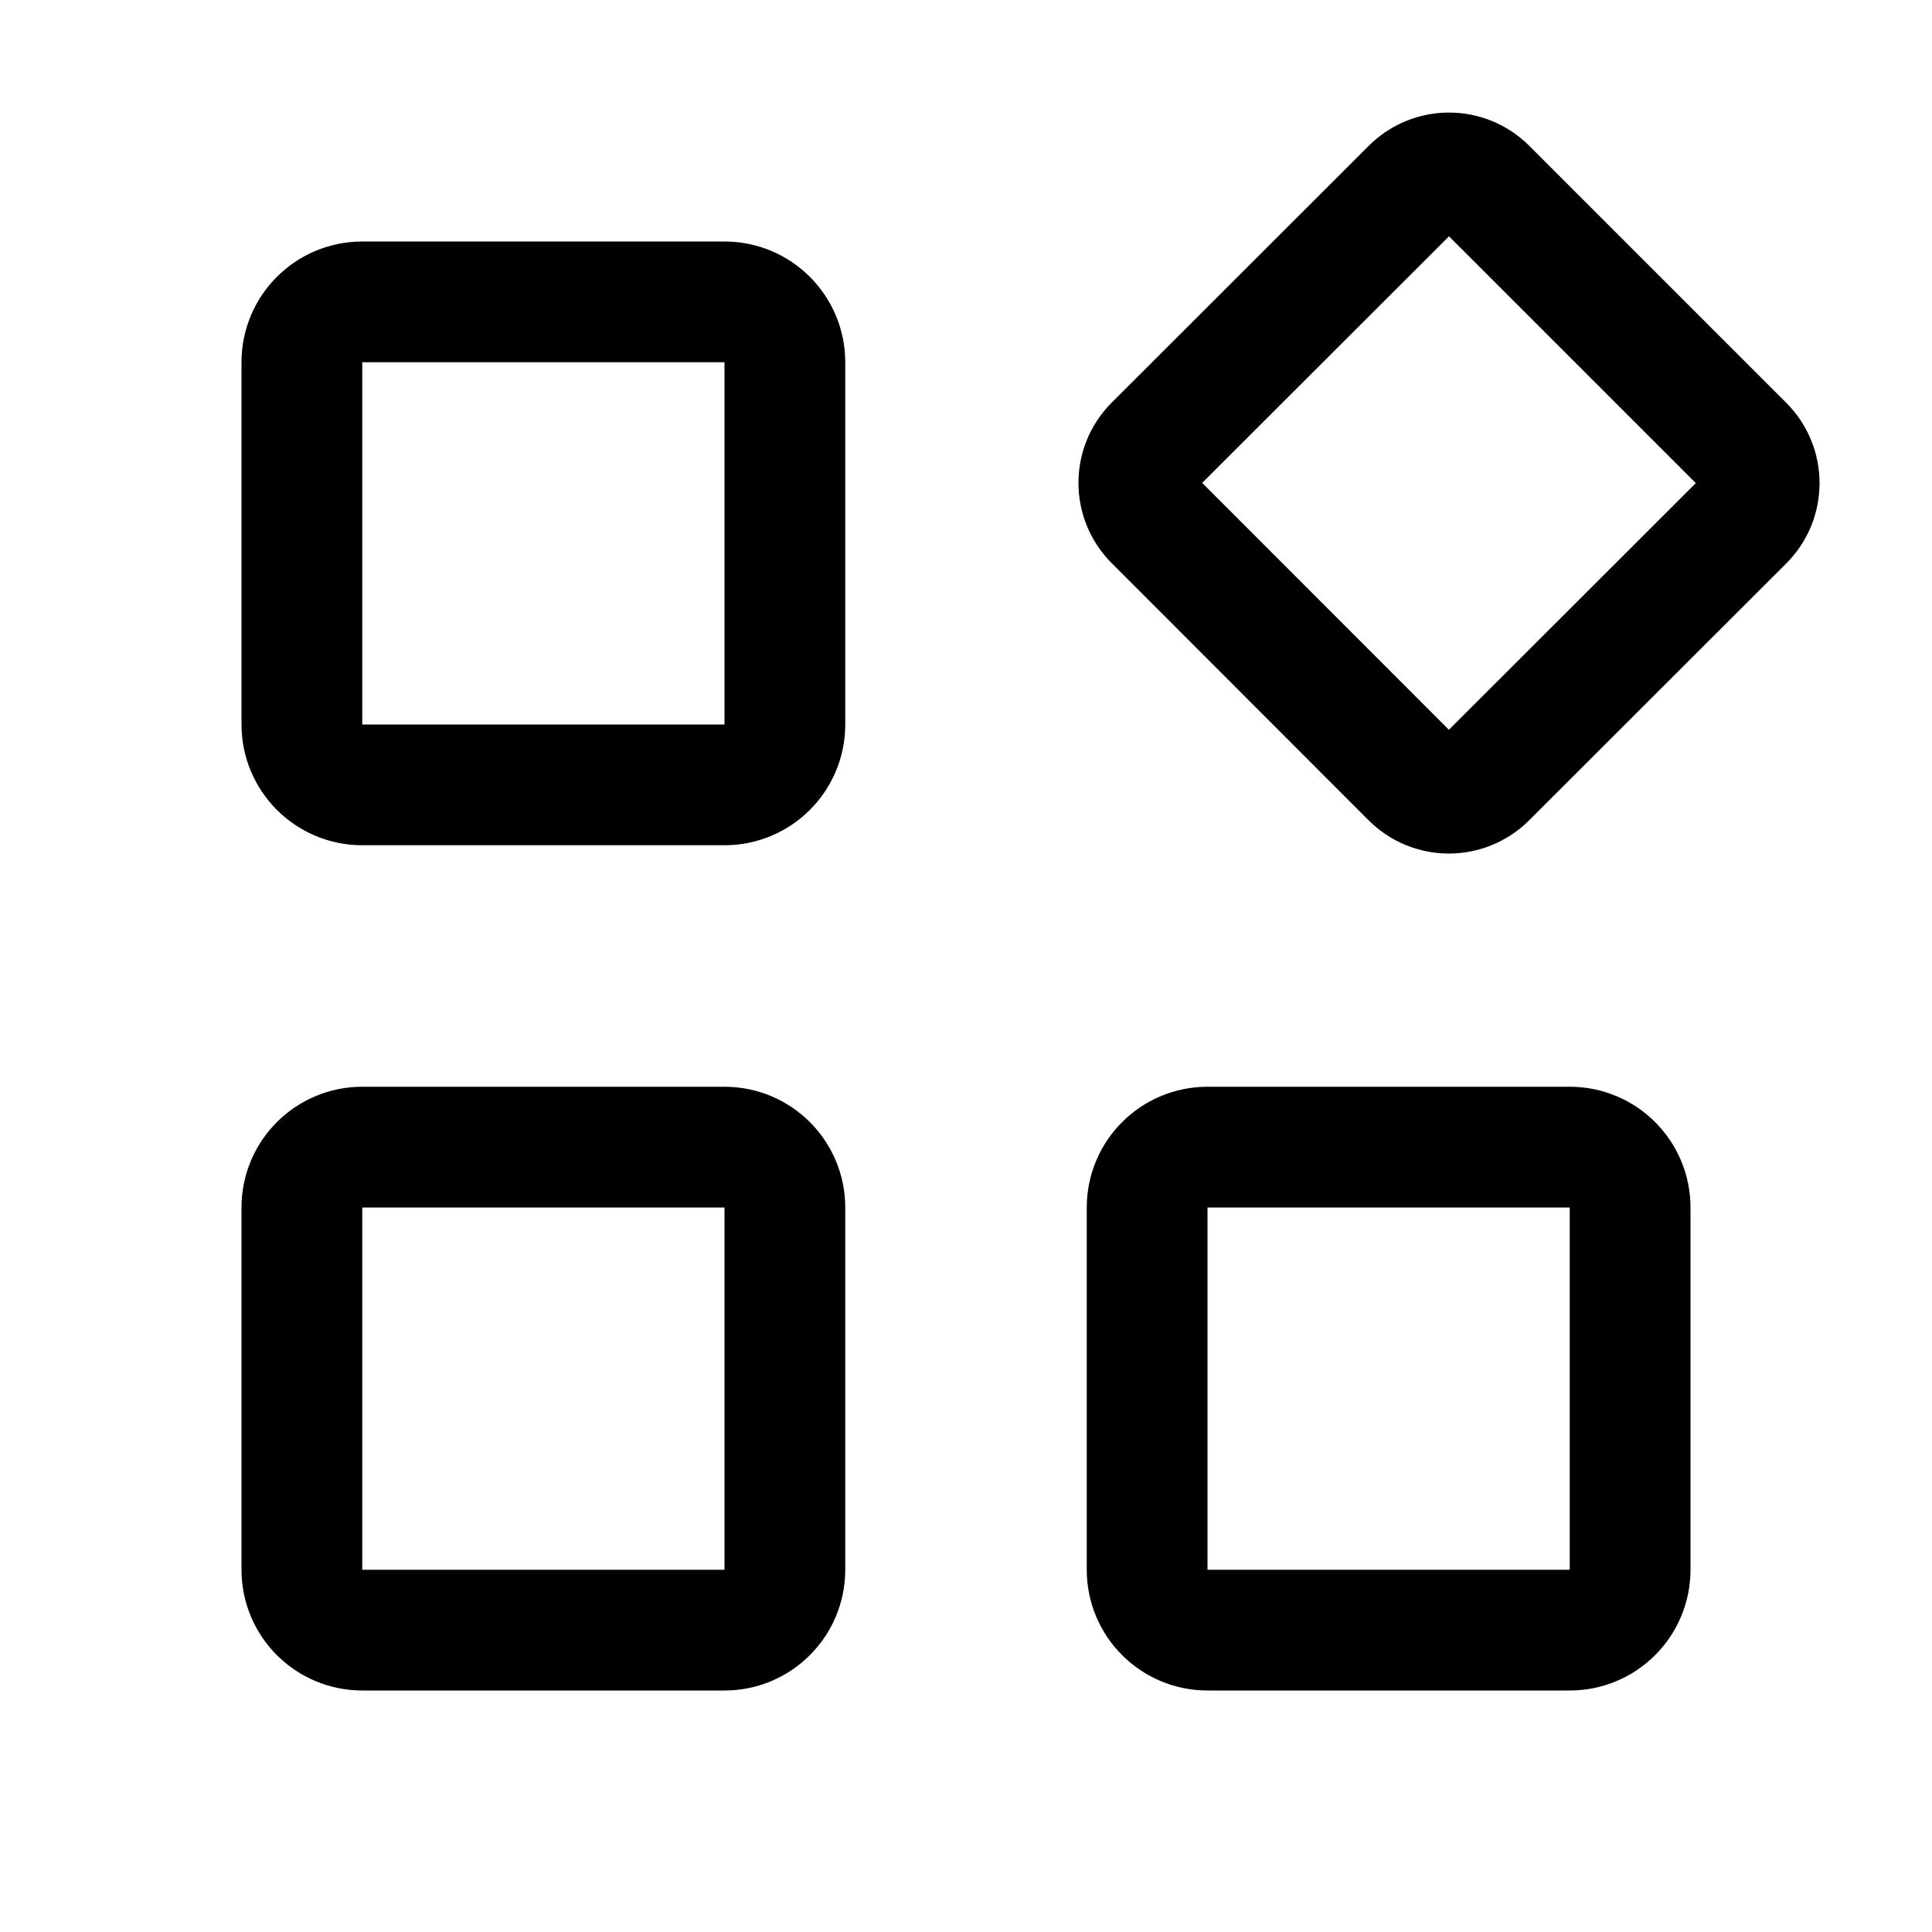
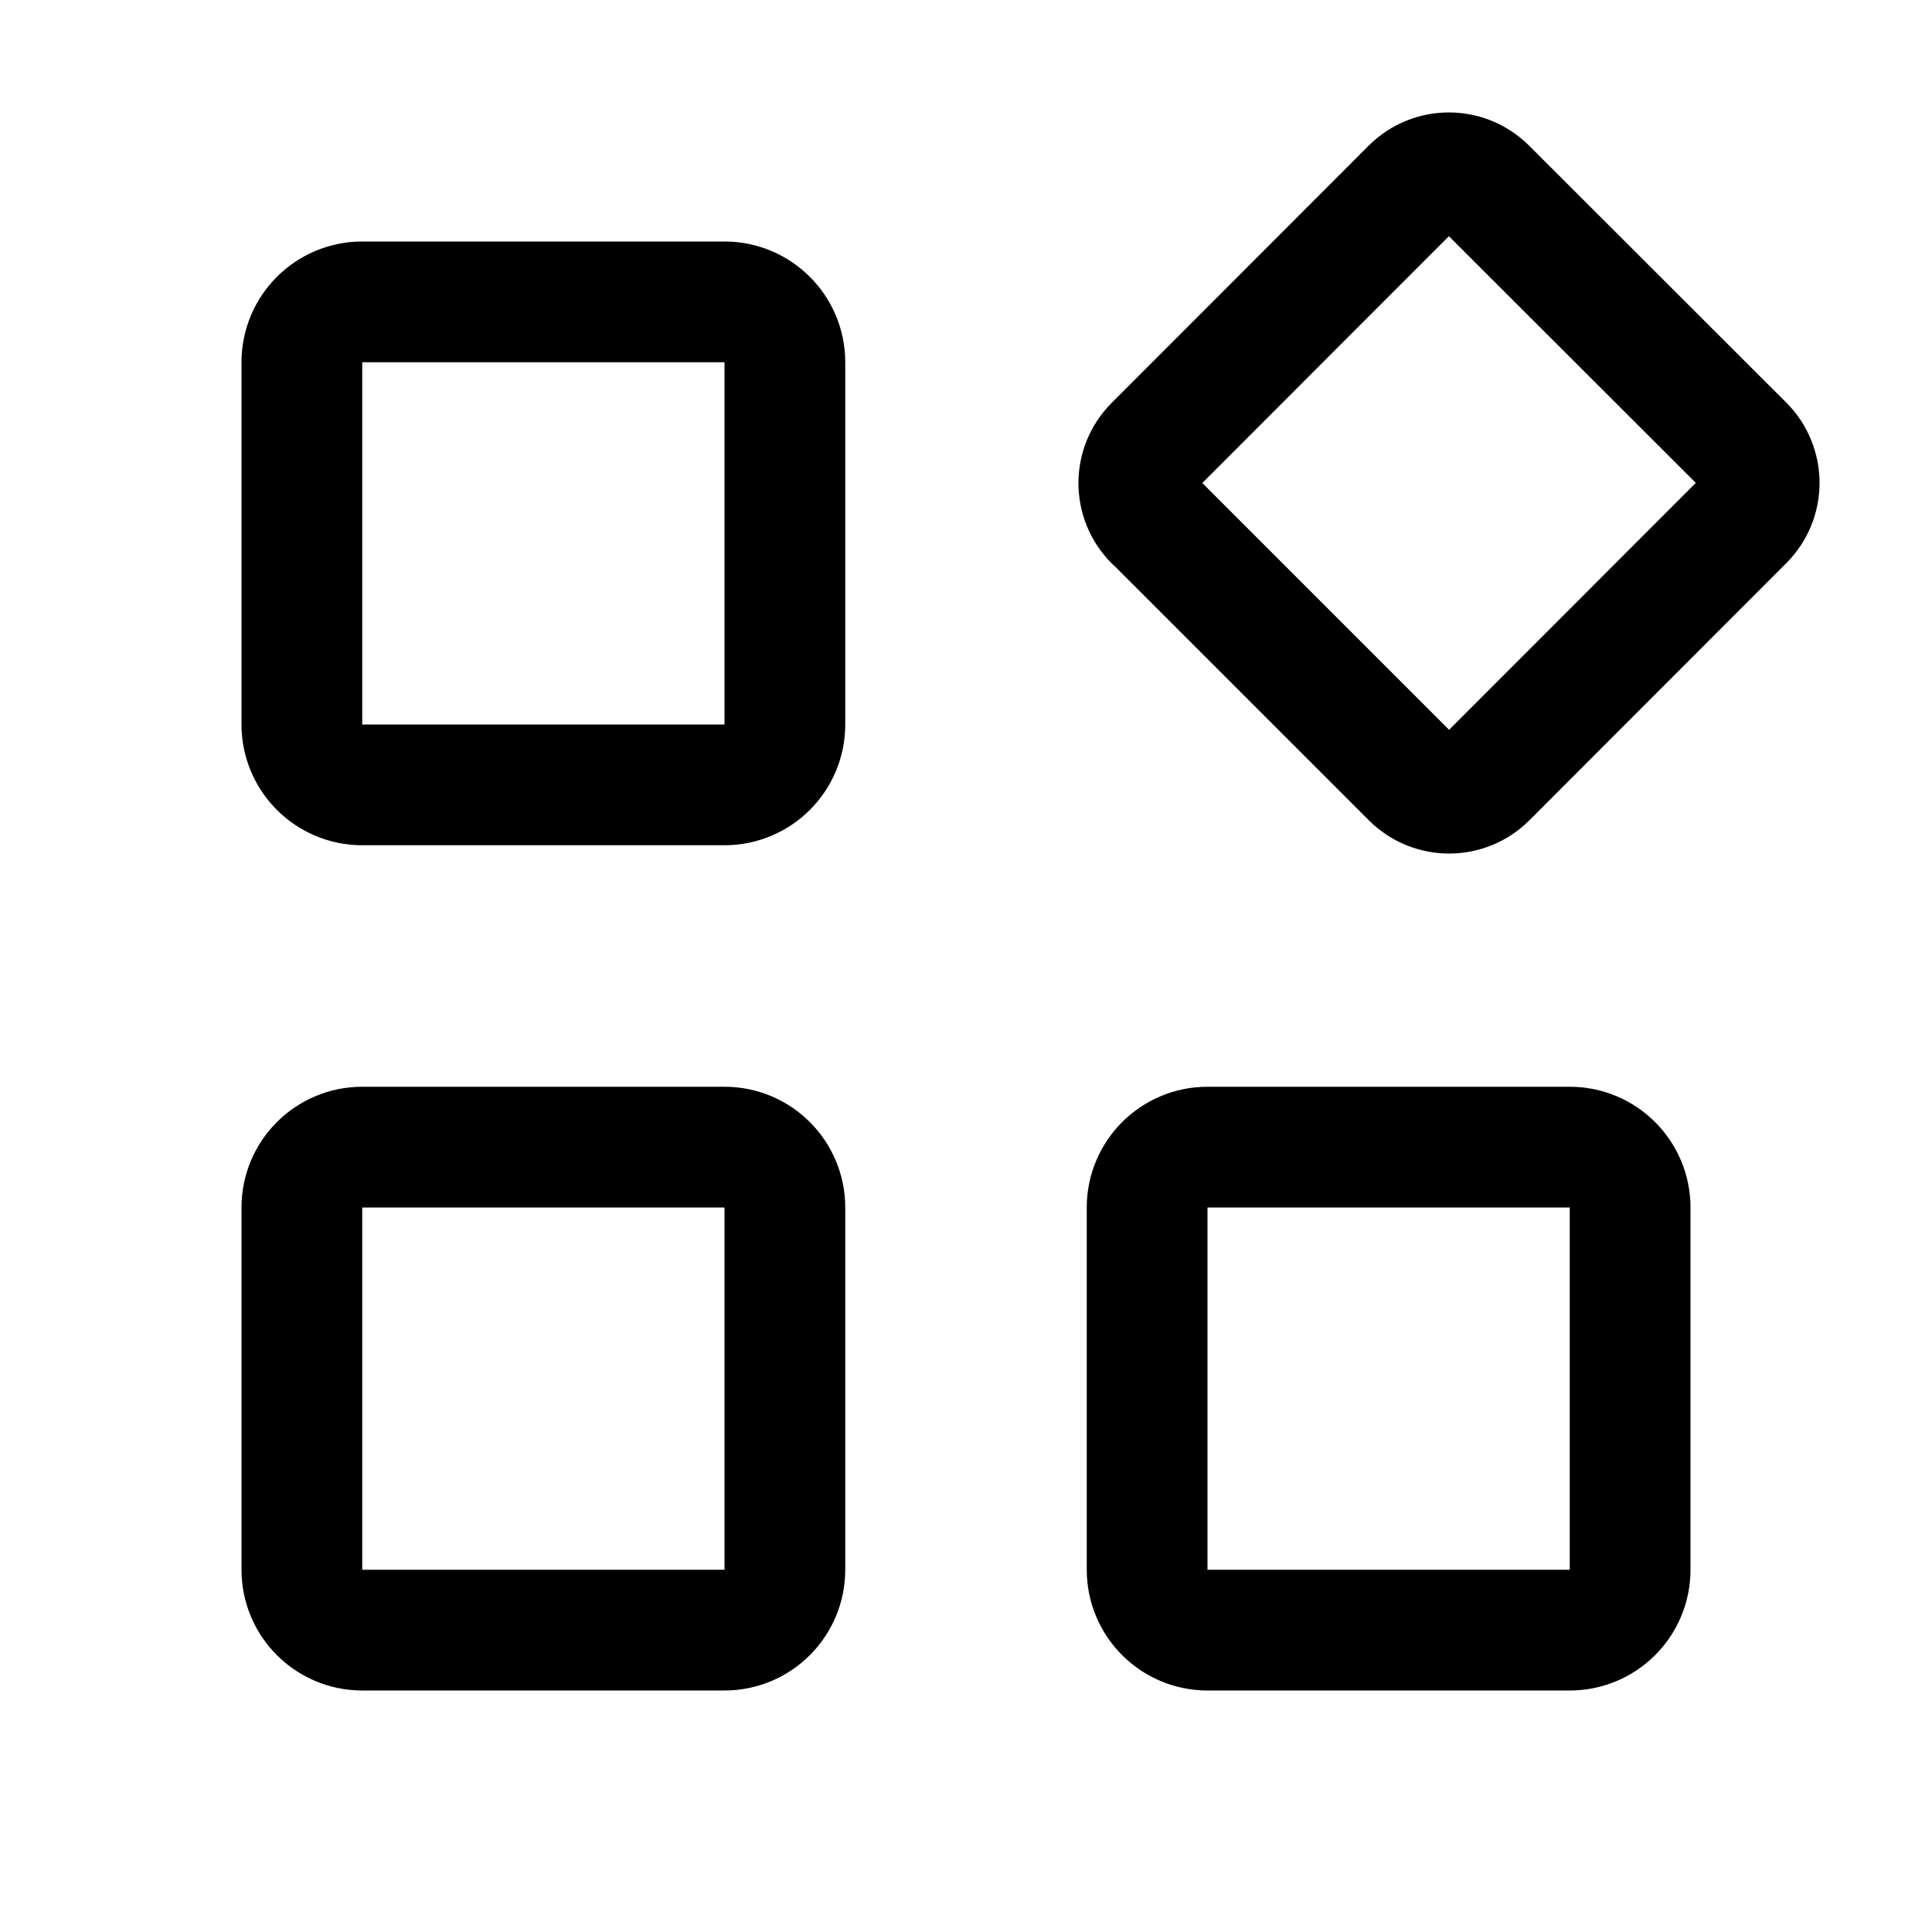
<svg xmlns="http://www.w3.org/2000/svg" width="16" height="16" fill="none" viewBox="0 0 16 16">
-   <path stroke="currentColor" stroke-linecap="round" stroke-linejoin="round" d="M2.5 3a.5.5 0 0 1 .5-.5h3a.5.5 0 0 1 .5.5v3a.5.5 0 0 1-.5.5H3a.5.5 0 0 1-.5-.5zm0 7a.5.5 0 0 1 .5-.5h3a.5.5 0 0 1 .5.5v3a.5.5 0 0 1-.5.5H3a.5.5 0 0 1-.5-.5zm7 0a.5.5 0 0 1 .5-.5h3a.5.5 0 0 1 .5.5v3a.5.5 0 0 1-.5.5h-3a.5.5 0 0 1-.5-.5zm2.189-8.439a.44.44 0 0 1 .622 0L14.44 3.69a.44.44 0 0 1 0 .622L12.31 6.44a.44.44 0 0 1-.622 0L9.56 4.31a.44.44 0 0 1 0-.622z" />
+   <path stroke="currentColor" stroke-linecap="round" stroke-linejoin="round" d="M3 6.5h3a.5.5 0 0 0 .5-.5V3a.5.5 0 0 0-.5-.5H3a.5.5 0 0 0-.5.5v3a.5.5 0 0 0 .5.5m0 7h3a.5.5 0 0 0 .5-.5v-3a.5.5 0 0 0-.5-.5H3a.5.5 0 0 0-.5.5v3a.5.5 0 0 0 .5.5m7 0h3a.5.5 0 0 0 .5-.5v-3a.5.5 0 0 0-.5-.5h-3a.5.5 0 0 0-.5.5v3a.5.5 0 0 0 .5.5m-.439-9.189L11.69 6.44a.44.44 0 0 0 .622 0l2.128-2.13a.44.44 0 0 0 0-.622L12.31 1.56a.44.44 0 0 0-.622 0L9.56 3.69a.44.44 0 0 0 0 .622" />
</svg>
